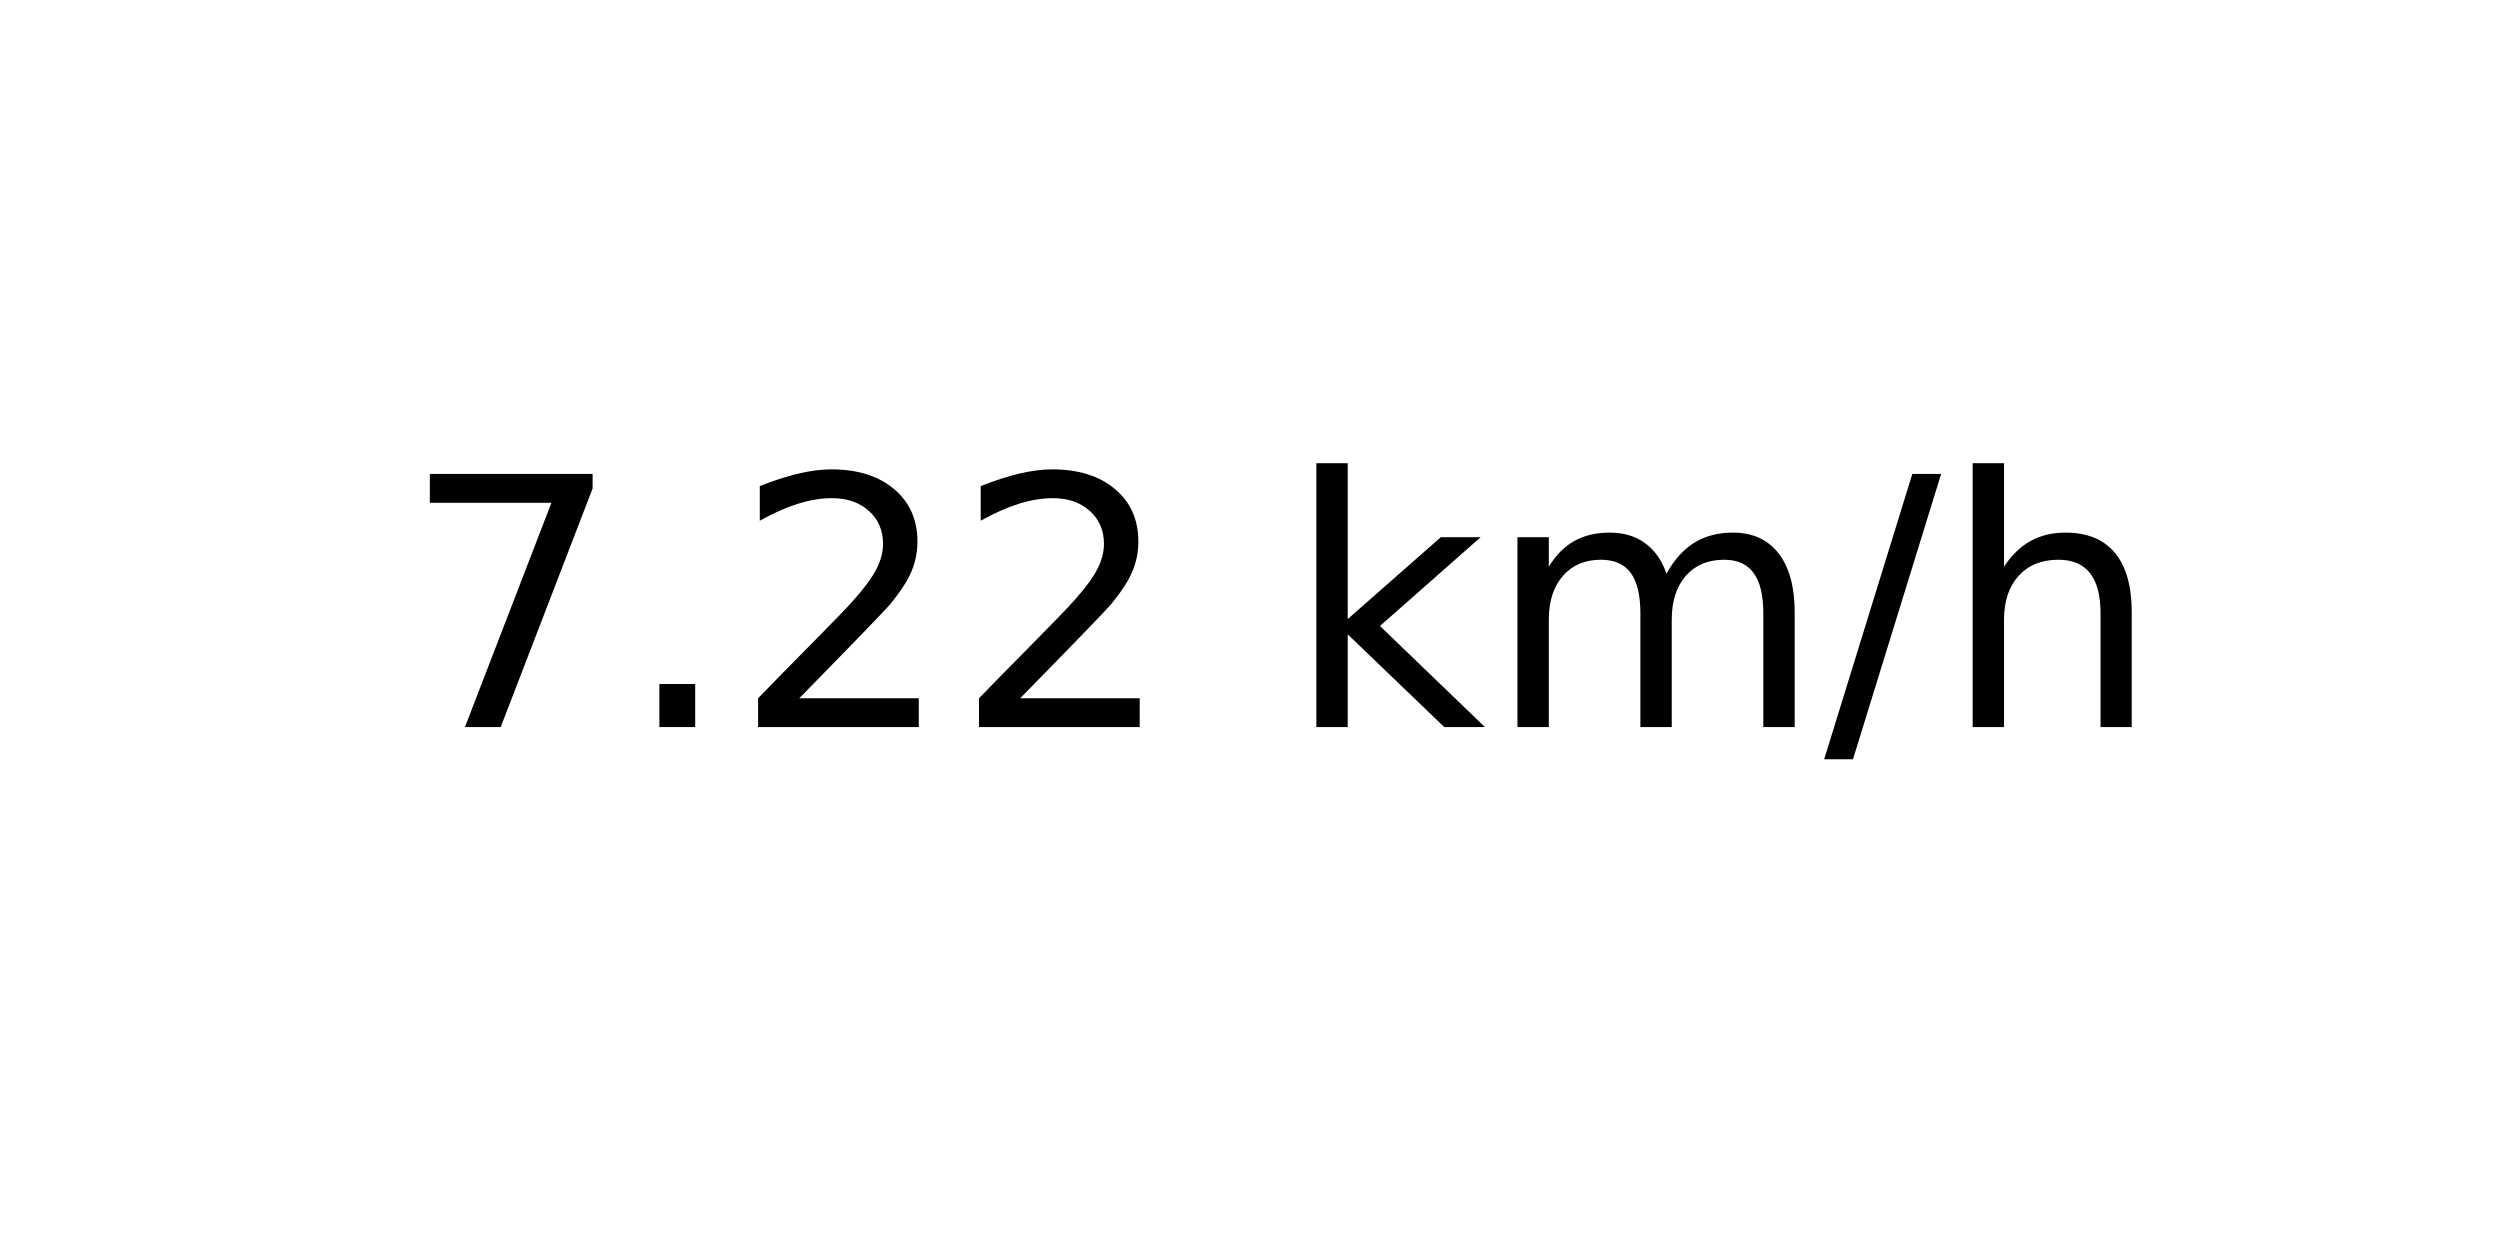
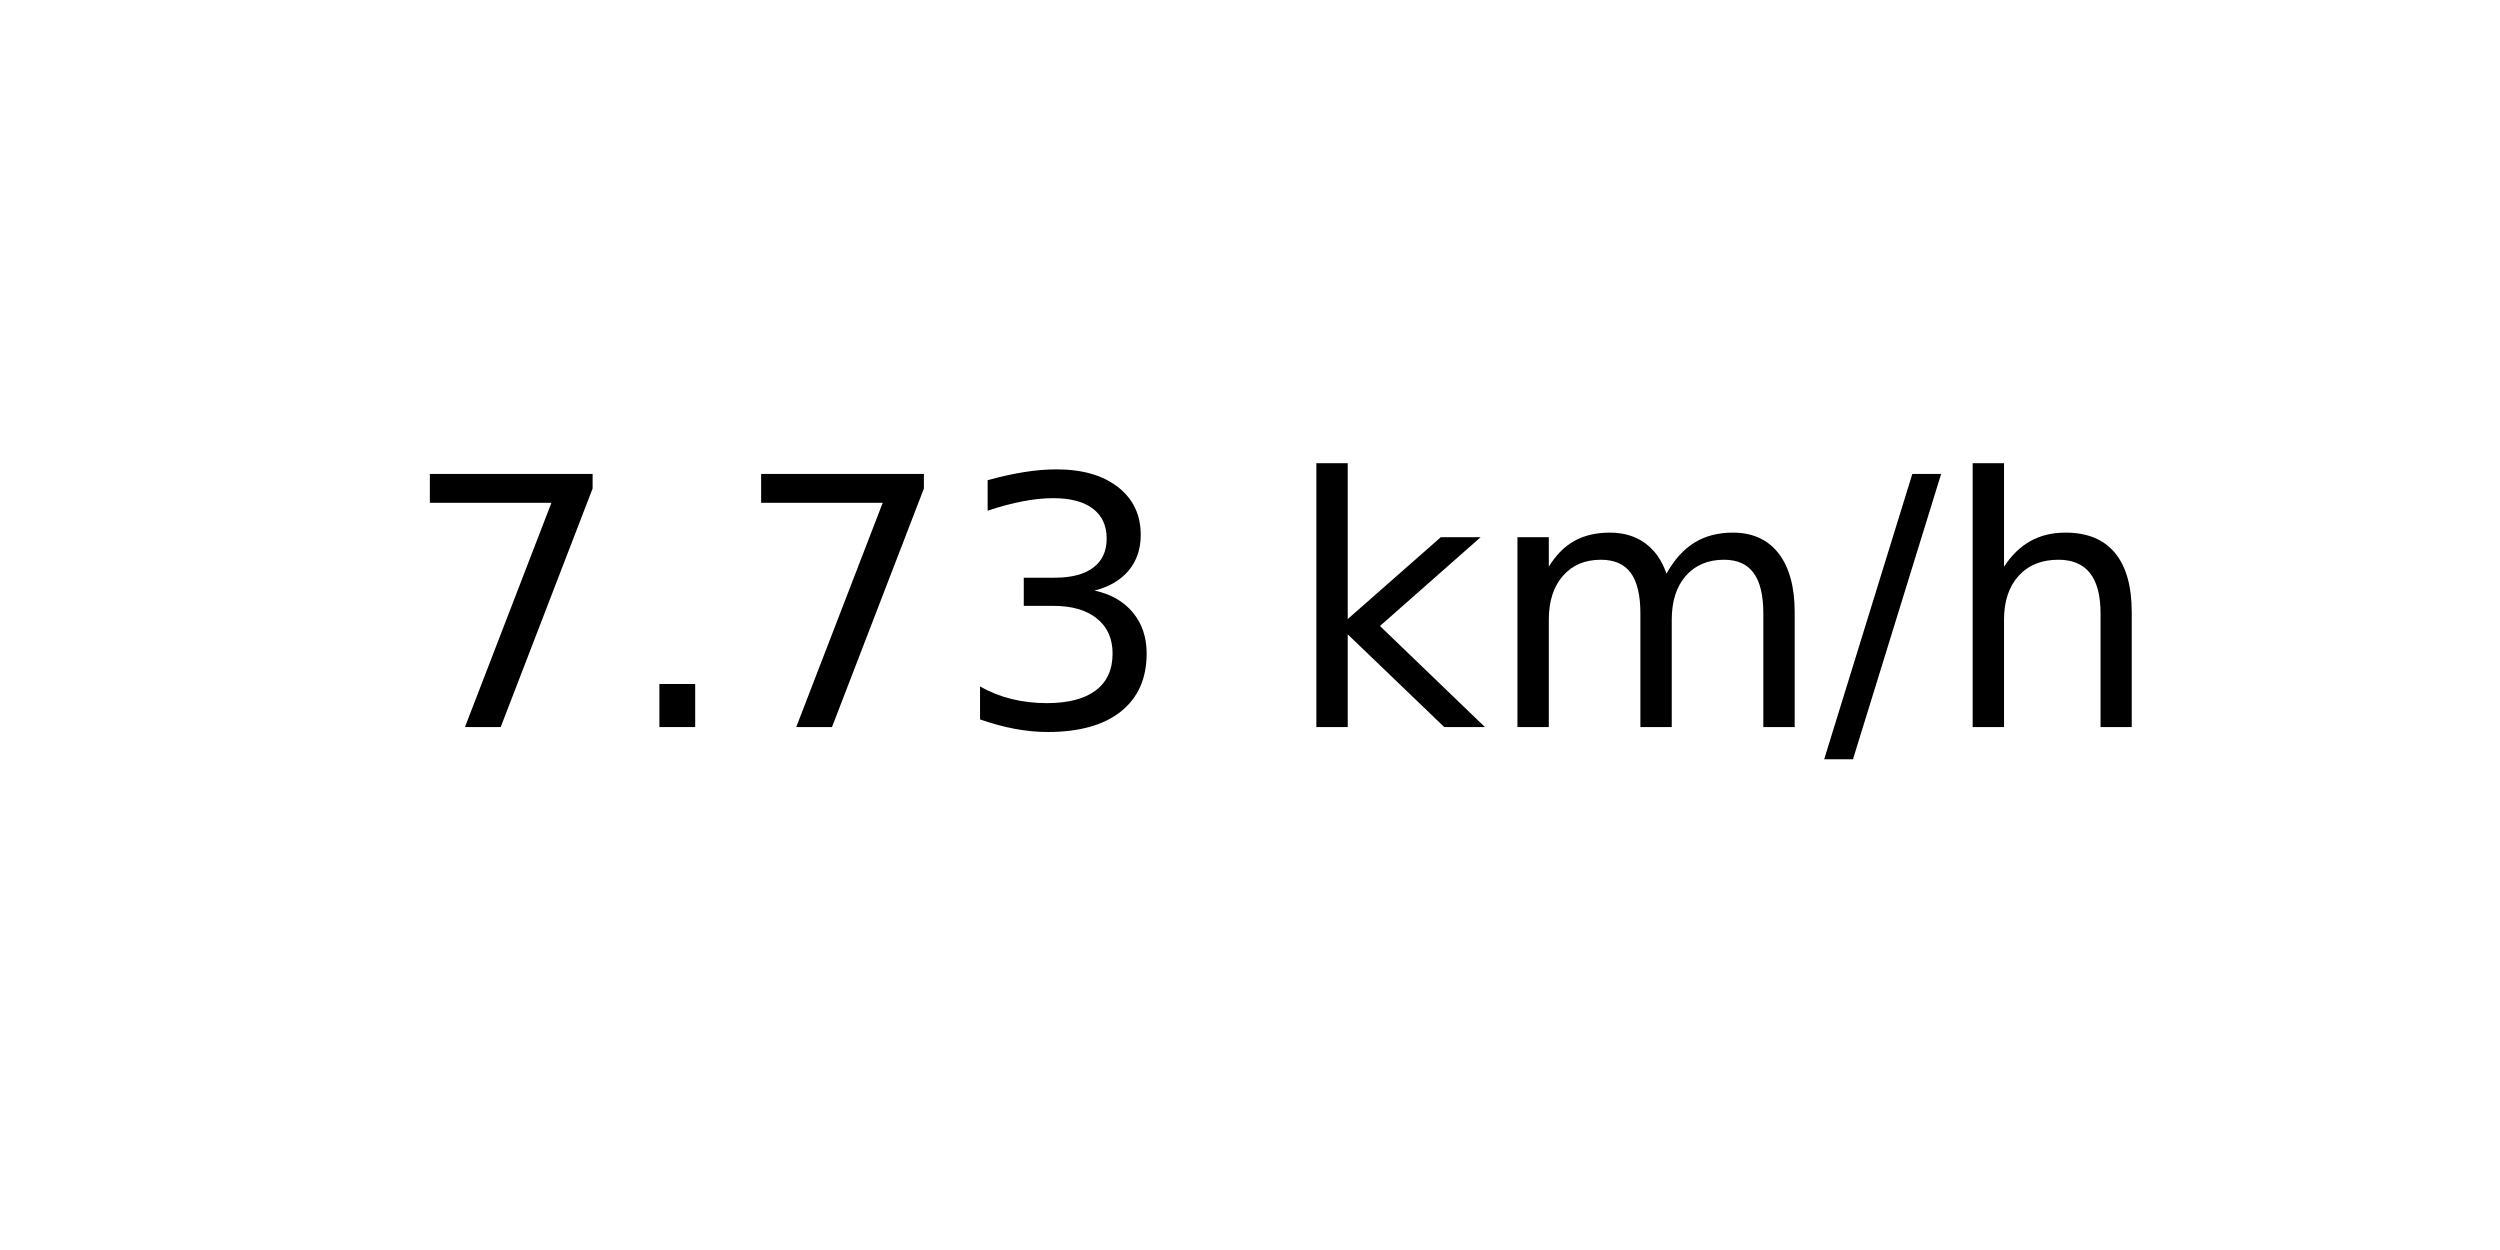
<svg xmlns="http://www.w3.org/2000/svg" xmlns:xlink="http://www.w3.org/1999/xlink" width="72pt" height="36pt" viewBox="0 0 72 36" version="1.1">
  <defs>
    <style type="text/css">*{stroke-linejoin: round; stroke-linecap: butt}</style>
  </defs>
  <g id="figure_1">
    <g id="axes_1">
      <g id="text_1">
        <g transform="translate(11.55937 20.93937) scale(0.1 -0.1)">
          <defs>
            <path id="DejaVuSans-37" d="M 525 4666  L 3525 4666  L 3525 4397  L 1831 0  L 1172 0  L 2766 4134  L 525 4134  L 525 4666  z " transform="scale(0.015625)" />
            <path id="DejaVuSans-2e" d="M 684 794  L 1344 794  L 1344 0  L 684 0  L 684 794  z " transform="scale(0.015625)" />
-             <path id="DejaVuSans-32" d="M 1228 531  L 3431 531  L 3431 0  L 469 0  L 469 531  Q 828 903 1448 1529  Q 2069 2156 2228 2338  Q 2531 2678 2651 2914  Q 2772 3150 2772 3378  Q 2772 3750 2511 3984  Q 2250 4219 1831 4219  Q 1534 4219 1204 4116  Q 875 4013 500 3803  L 500 4441  Q 881 4594 1212 4672  Q 1544 4750 1819 4750  Q 2544 4750 2975 4387  Q 3406 4025 3406 3419  Q 3406 3131 3298 2873  Q 3191 2616 2906 2266  Q 2828 2175 2409 1742  Q 1991 1309 1228 531  z " transform="scale(0.015625)" />
+             <path id="DejaVuSans-33" d="M 2597 2516  Q 3050 2419 3304 2112  Q 3559 1806 3559 1356  Q 3559 666 3084 287  Q 2609 -91 1734 -91  Q 1441 -91 1130 -33  Q 819 25 488 141  L 488 750  Q 750 597 1062 519  Q 1375 441 1716 441  Q 2309 441 2620 675  Q 2931 909 2931 1356  Q 2931 1769 2642 2001  Q 2353 2234 1838 2234  L 1294 2234  L 1294 2753  L 1863 2753  Q 2328 2753 2575 2939  Q 2822 3125 2822 3475  Q 2822 3834 2567 4026  Q 2313 4219 1838 4219  Q 1578 4219 1281 4162  Q 984 4106 628 3988  L 628 4550  Q 988 4650 1302 4700  Q 1616 4750 1894 4750  Q 2613 4750 3031 4423  Q 3450 4097 3450 3541  Q 3450 3153 3228 2886  Q 3006 2619 2597 2516  z " transform="scale(0.015625)" />
            <path id="DejaVuSans-20" transform="scale(0.015625)" />
            <path id="DejaVuSans-6b" d="M 581 4863  L 1159 4863  L 1159 1991  L 2875 3500  L 3609 3500  L 1753 1863  L 3688 0  L 2938 0  L 1159 1709  L 1159 0  L 581 0  L 581 4863  z " transform="scale(0.015625)" />
            <path id="DejaVuSans-6d" d="M 3328 2828  Q 3544 3216 3844 3400  Q 4144 3584 4550 3584  Q 5097 3584 5394 3201  Q 5691 2819 5691 2113  L 5691 0  L 5113 0  L 5113 2094  Q 5113 2597 4934 2840  Q 4756 3084 4391 3084  Q 3944 3084 3684 2787  Q 3425 2491 3425 1978  L 3425 0  L 2847 0  L 2847 2094  Q 2847 2600 2669 2842  Q 2491 3084 2119 3084  Q 1678 3084 1418 2786  Q 1159 2488 1159 1978  L 1159 0  L 581 0  L 581 3500  L 1159 3500  L 1159 2956  Q 1356 3278 1631 3431  Q 1906 3584 2284 3584  Q 2666 3584 2933 3390  Q 3200 3197 3328 2828  z " transform="scale(0.015625)" />
            <path id="DejaVuSans-2f" d="M 1625 4666  L 2156 4666  L 531 -594  L 0 -594  L 1625 4666  z " transform="scale(0.015625)" />
            <path id="DejaVuSans-68" d="M 3513 2113  L 3513 0  L 2938 0  L 2938 2094  Q 2938 2591 2744 2837  Q 2550 3084 2163 3084  Q 1697 3084 1428 2787  Q 1159 2491 1159 1978  L 1159 0  L 581 0  L 581 4863  L 1159 4863  L 1159 2956  Q 1366 3272 1645 3428  Q 1925 3584 2291 3584  Q 2894 3584 3203 3211  Q 3513 2838 3513 2113  z " transform="scale(0.015625)" />
          </defs>
          <use xlink:href="#DejaVuSans-37" />
          <use xlink:href="#DejaVuSans-2e" x="63.623" />
-           <use xlink:href="#DejaVuSans-32" x="95.41" />
-           <use xlink:href="#DejaVuSans-32" x="159.033" />
+           <use xlink:href="#DejaVuSans-37" x="95.41" />
+           <use xlink:href="#DejaVuSans-33" x="159.033" />
          <use xlink:href="#DejaVuSans-20" x="222.656" />
          <use xlink:href="#DejaVuSans-6b" x="254.443" />
          <use xlink:href="#DejaVuSans-6d" x="312.354" />
          <use xlink:href="#DejaVuSans-2f" x="409.766" />
          <use xlink:href="#DejaVuSans-68" x="443.457" />
        </g>
      </g>
    </g>
  </g>
</svg>
